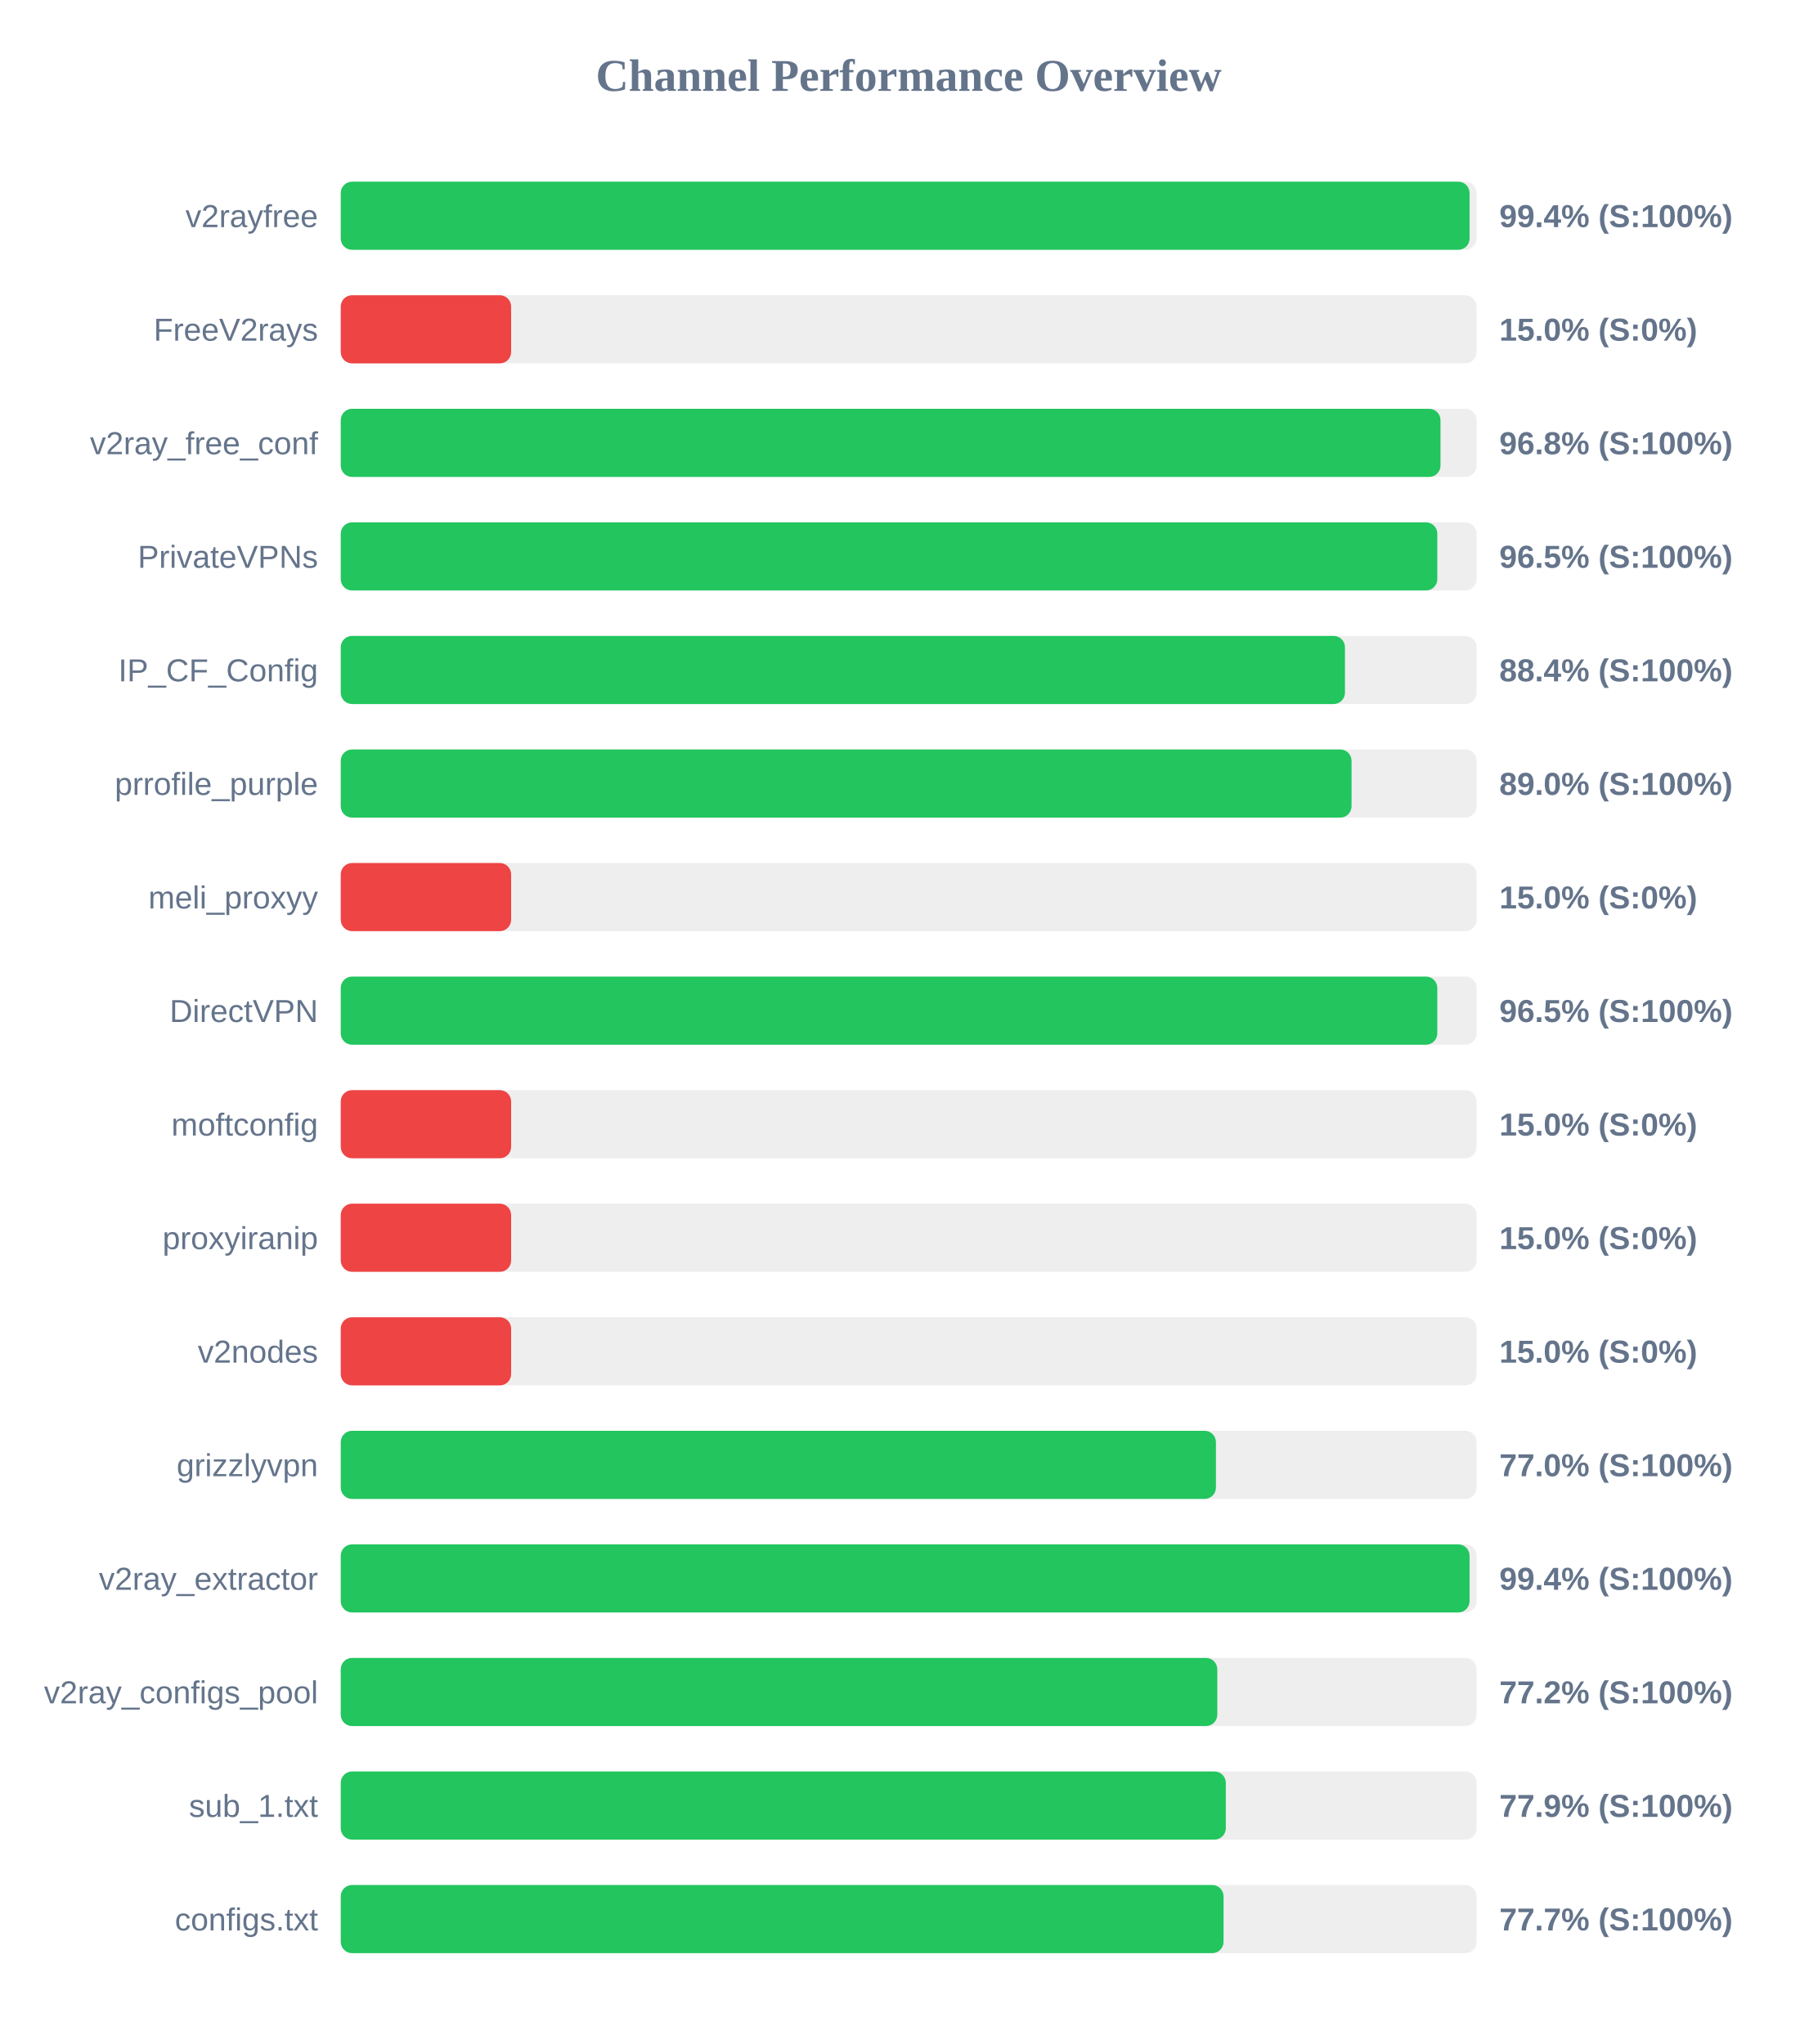
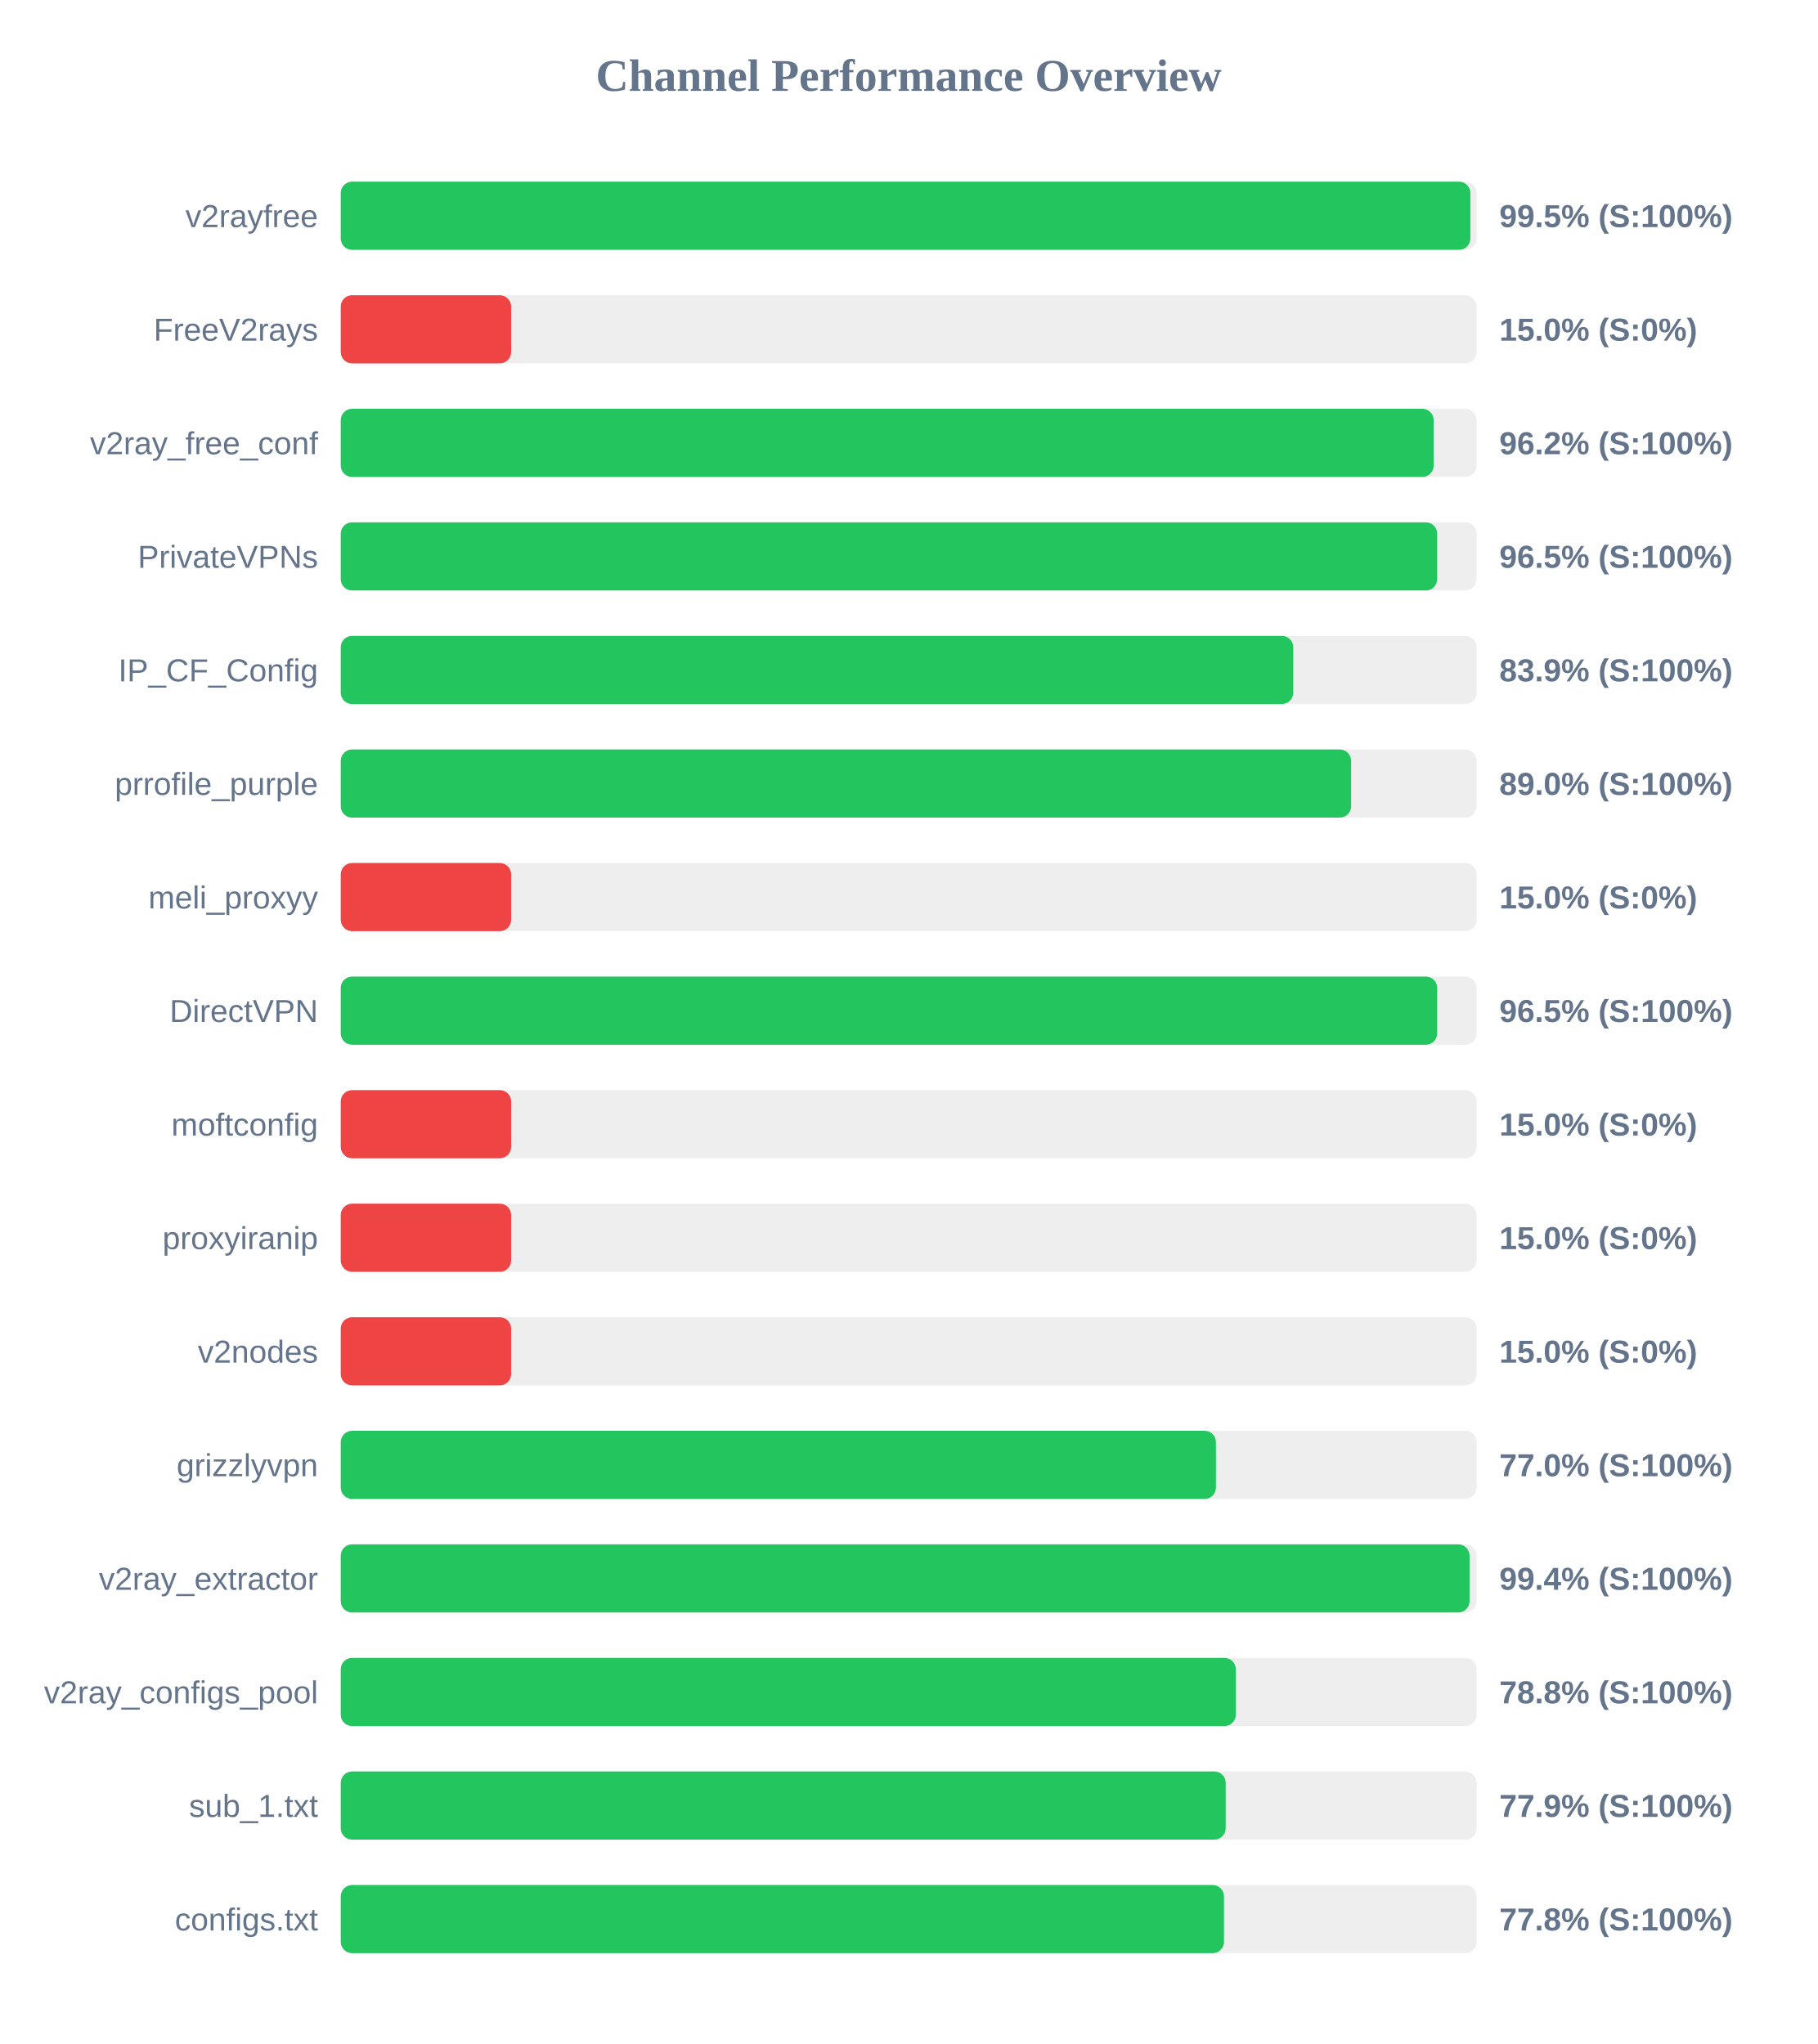
<svg xmlns="http://www.w3.org/2000/svg" width="800" height="900" version="1.1">
  <style>
        .row { font: 14px Arial; fill: #64748b; }
        .score { font: bold 14px Arial; fill: #64748b; }
    </style>
  <text x="400" y="40" text-anchor="middle" font-size="20px" font-weight="bold" fill="#64748b">Channel Performance Overview</text>
  <rect x="150" y="80" width="500" height="30" fill="#eee" rx="5" />
-   <rect x="150" y="80" width="496.9" height="30" fill="#22c55e" rx="5" />
+   <rect x="150" y="80" width="497.25" height="30" fill="#22c55e" rx="5" />
  <text x="140" y="100" text-anchor="end" class="row">v2rayfree</text>
-   <text x="660" y="100" text-anchor="start" class="score">99.4% (S:100%)</text>
+   <text x="660" y="100" text-anchor="start" class="score">99.5% (S:100%)</text>
  <rect x="150" y="130" width="500" height="30" fill="#eee" rx="5" />
  <rect x="150" y="130" width="75.0" height="30" fill="#ef4444" rx="5" />
  <text x="140" y="150" text-anchor="end" class="row">FreeV2rays</text>
  <text x="660" y="150" text-anchor="start" class="score">15.0% (S:0%)</text>
  <rect x="150" y="180" width="500" height="30" fill="#eee" rx="5" />
-   <rect x="150" y="180" width="484.1" height="30" fill="#22c55e" rx="5" />
+   <rect x="150" y="180" width="481.1" height="30" fill="#22c55e" rx="5" />
  <text x="140" y="200" text-anchor="end" class="row">v2ray_free_conf</text>
-   <text x="660" y="200" text-anchor="start" class="score">96.8% (S:100%)</text>
+   <text x="660" y="200" text-anchor="start" class="score">96.2% (S:100%)</text>
  <rect x="150" y="230" width="500" height="30" fill="#eee" rx="5" />
-   <rect x="150" y="230" width="482.7" height="30" fill="#22c55e" rx="5" />
+   <rect x="150" y="230" width="482.65" height="30" fill="#22c55e" rx="5" />
  <text x="140" y="250" text-anchor="end" class="row">PrivateVPNs</text>
  <text x="660" y="250" text-anchor="start" class="score">96.5% (S:100%)</text>
  <rect x="150" y="280" width="500" height="30" fill="#eee" rx="5" />
-   <rect x="150" y="280" width="442.05" height="30" fill="#22c55e" rx="5" />
+   <rect x="150" y="280" width="419.3" height="30" fill="#22c55e" rx="5" />
  <text x="140" y="300" text-anchor="end" class="row">IP_CF_Config</text>
-   <text x="660" y="300" text-anchor="start" class="score">88.4% (S:100%)</text>
+   <text x="660" y="300" text-anchor="start" class="score">83.9% (S:100%)</text>
  <rect x="150" y="330" width="500" height="30" fill="#eee" rx="5" />
-   <rect x="150" y="330" width="444.95" height="30" fill="#22c55e" rx="5" />
+   <rect x="150" y="330" width="444.75" height="30" fill="#22c55e" rx="5" />
  <text x="140" y="350" text-anchor="end" class="row">prrofile_purple</text>
  <text x="660" y="350" text-anchor="start" class="score">89.0% (S:100%)</text>
  <rect x="150" y="380" width="500" height="30" fill="#eee" rx="5" />
  <rect x="150" y="380" width="75.0" height="30" fill="#ef4444" rx="5" />
  <text x="140" y="400" text-anchor="end" class="row">meli_proxyy</text>
  <text x="660" y="400" text-anchor="start" class="score">15.0% (S:0%)</text>
  <rect x="150" y="430" width="500" height="30" fill="#eee" rx="5" />
-   <rect x="150" y="430" width="482.7" height="30" fill="#22c55e" rx="5" />
+   <rect x="150" y="430" width="482.65" height="30" fill="#22c55e" rx="5" />
  <text x="140" y="450" text-anchor="end" class="row">DirectVPN</text>
  <text x="660" y="450" text-anchor="start" class="score">96.5% (S:100%)</text>
  <rect x="150" y="480" width="500" height="30" fill="#eee" rx="5" />
  <rect x="150" y="480" width="75.0" height="30" fill="#ef4444" rx="5" />
  <text x="140" y="500" text-anchor="end" class="row">moftconfig</text>
  <text x="660" y="500" text-anchor="start" class="score">15.0% (S:0%)</text>
  <rect x="150" y="530" width="500" height="30" fill="#eee" rx="5" />
  <rect x="150" y="530" width="75.0" height="30" fill="#ef4444" rx="5" />
  <text x="140" y="550" text-anchor="end" class="row">proxyiranip</text>
  <text x="660" y="550" text-anchor="start" class="score">15.0% (S:0%)</text>
  <rect x="150" y="580" width="500" height="30" fill="#eee" rx="5" />
  <rect x="150" y="580" width="75.0" height="30" fill="#ef4444" rx="5" />
  <text x="140" y="600" text-anchor="end" class="row">v2nodes</text>
  <text x="660" y="600" text-anchor="start" class="score">15.0% (S:0%)</text>
  <rect x="150" y="630" width="500" height="30" fill="#eee" rx="5" />
  <rect x="150" y="630" width="385.25" height="30" fill="#22c55e" rx="5" />
  <text x="140" y="650" text-anchor="end" class="row">grizzlyvpn</text>
  <text x="660" y="650" text-anchor="start" class="score">77.0% (S:100%)</text>
  <rect x="150" y="680" width="500" height="30" fill="#eee" rx="5" />
  <rect x="150" y="680" width="496.9" height="30" fill="#22c55e" rx="5" />
  <text x="140" y="700" text-anchor="end" class="row">v2ray_extractor</text>
  <text x="660" y="700" text-anchor="start" class="score">99.4% (S:100%)</text>
  <rect x="150" y="730" width="500" height="30" fill="#eee" rx="5" />
-   <rect x="150" y="730" width="385.85" height="30" fill="#22c55e" rx="5" />
+   <rect x="150" y="730" width="394.0" height="30" fill="#22c55e" rx="5" />
  <text x="140" y="750" text-anchor="end" class="row">v2ray_configs_pool</text>
-   <text x="660" y="750" text-anchor="start" class="score">77.2% (S:100%)</text>
+   <text x="660" y="750" text-anchor="start" class="score">78.8% (S:100%)</text>
  <rect x="150" y="780" width="500" height="30" fill="#eee" rx="5" />
-   <rect x="150" y="780" width="389.6" height="30" fill="#22c55e" rx="5" />
+   <rect x="150" y="780" width="389.55" height="30" fill="#22c55e" rx="5" />
  <text x="140" y="800" text-anchor="end" class="row">sub_1.txt</text>
  <text x="660" y="800" text-anchor="start" class="score">77.9% (S:100%)</text>
  <rect x="150" y="830" width="500" height="30" fill="#eee" rx="5" />
-   <rect x="150" y="830" width="388.6" height="30" fill="#22c55e" rx="5" />
+   <rect x="150" y="830" width="388.8" height="30" fill="#22c55e" rx="5" />
  <text x="140" y="850" text-anchor="end" class="row">configs.txt</text>
-   <text x="660" y="850" text-anchor="start" class="score">77.7% (S:100%)</text>
+   <text x="660" y="850" text-anchor="start" class="score">77.8% (S:100%)</text>
</svg>
